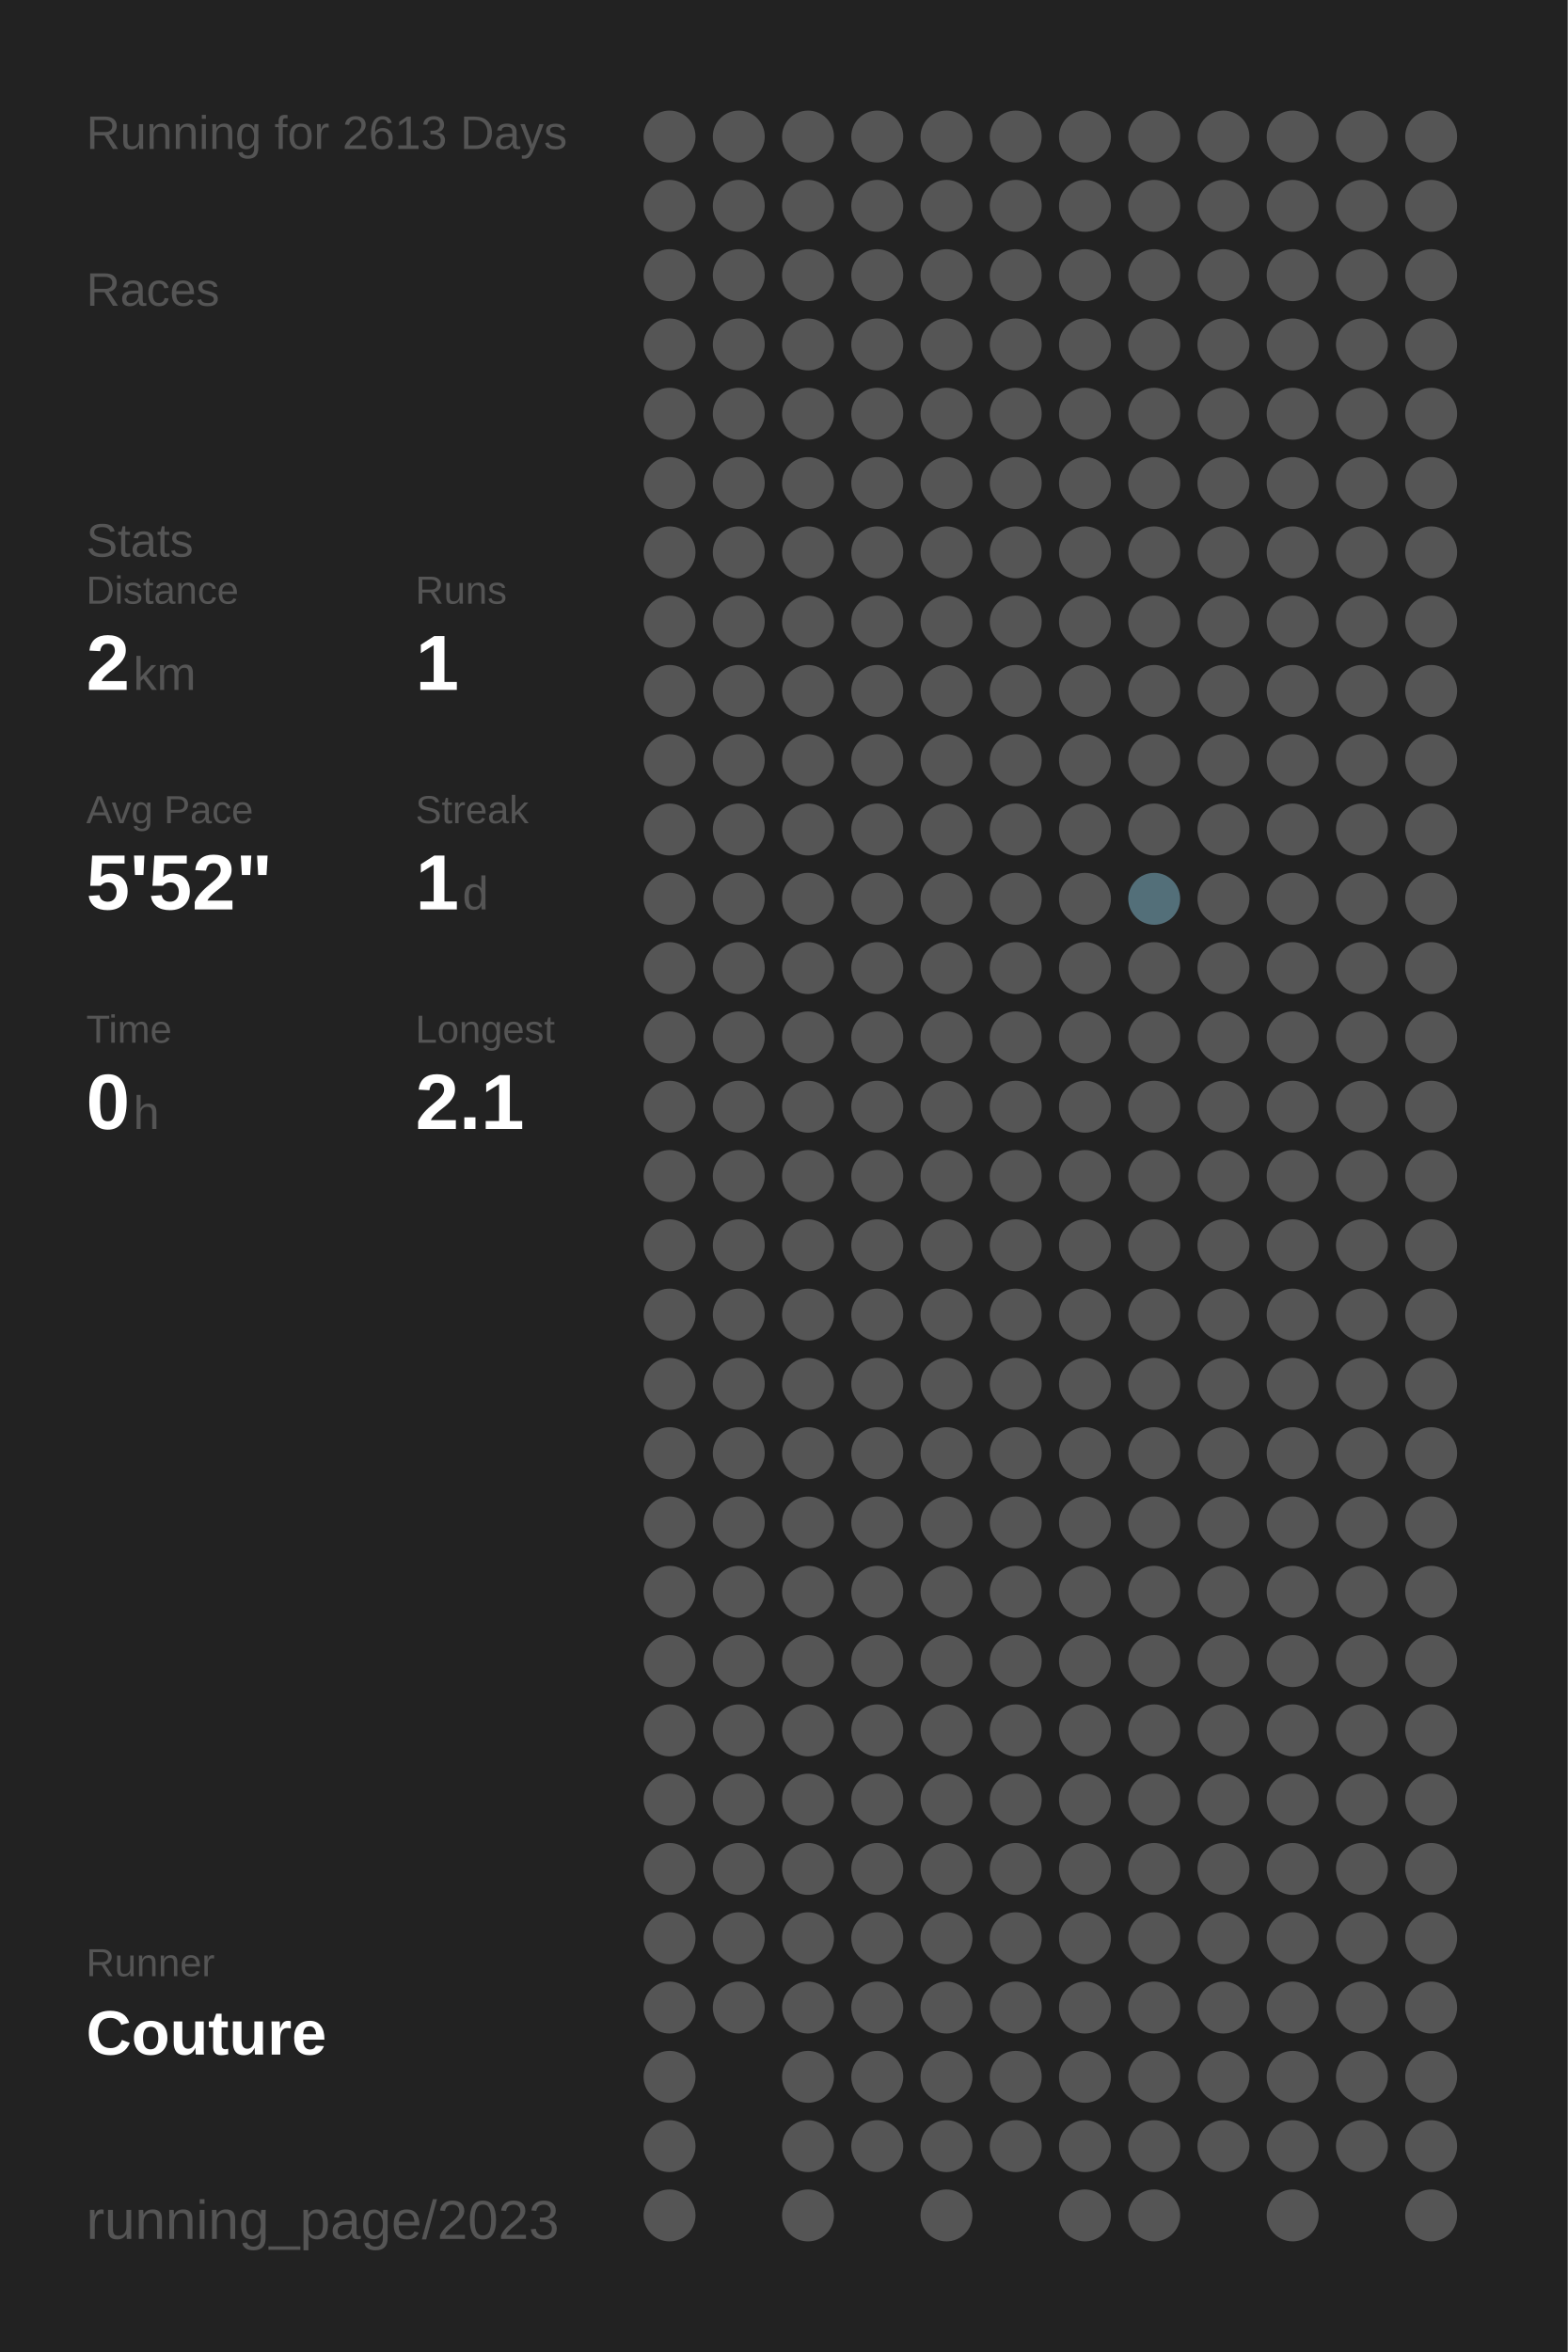
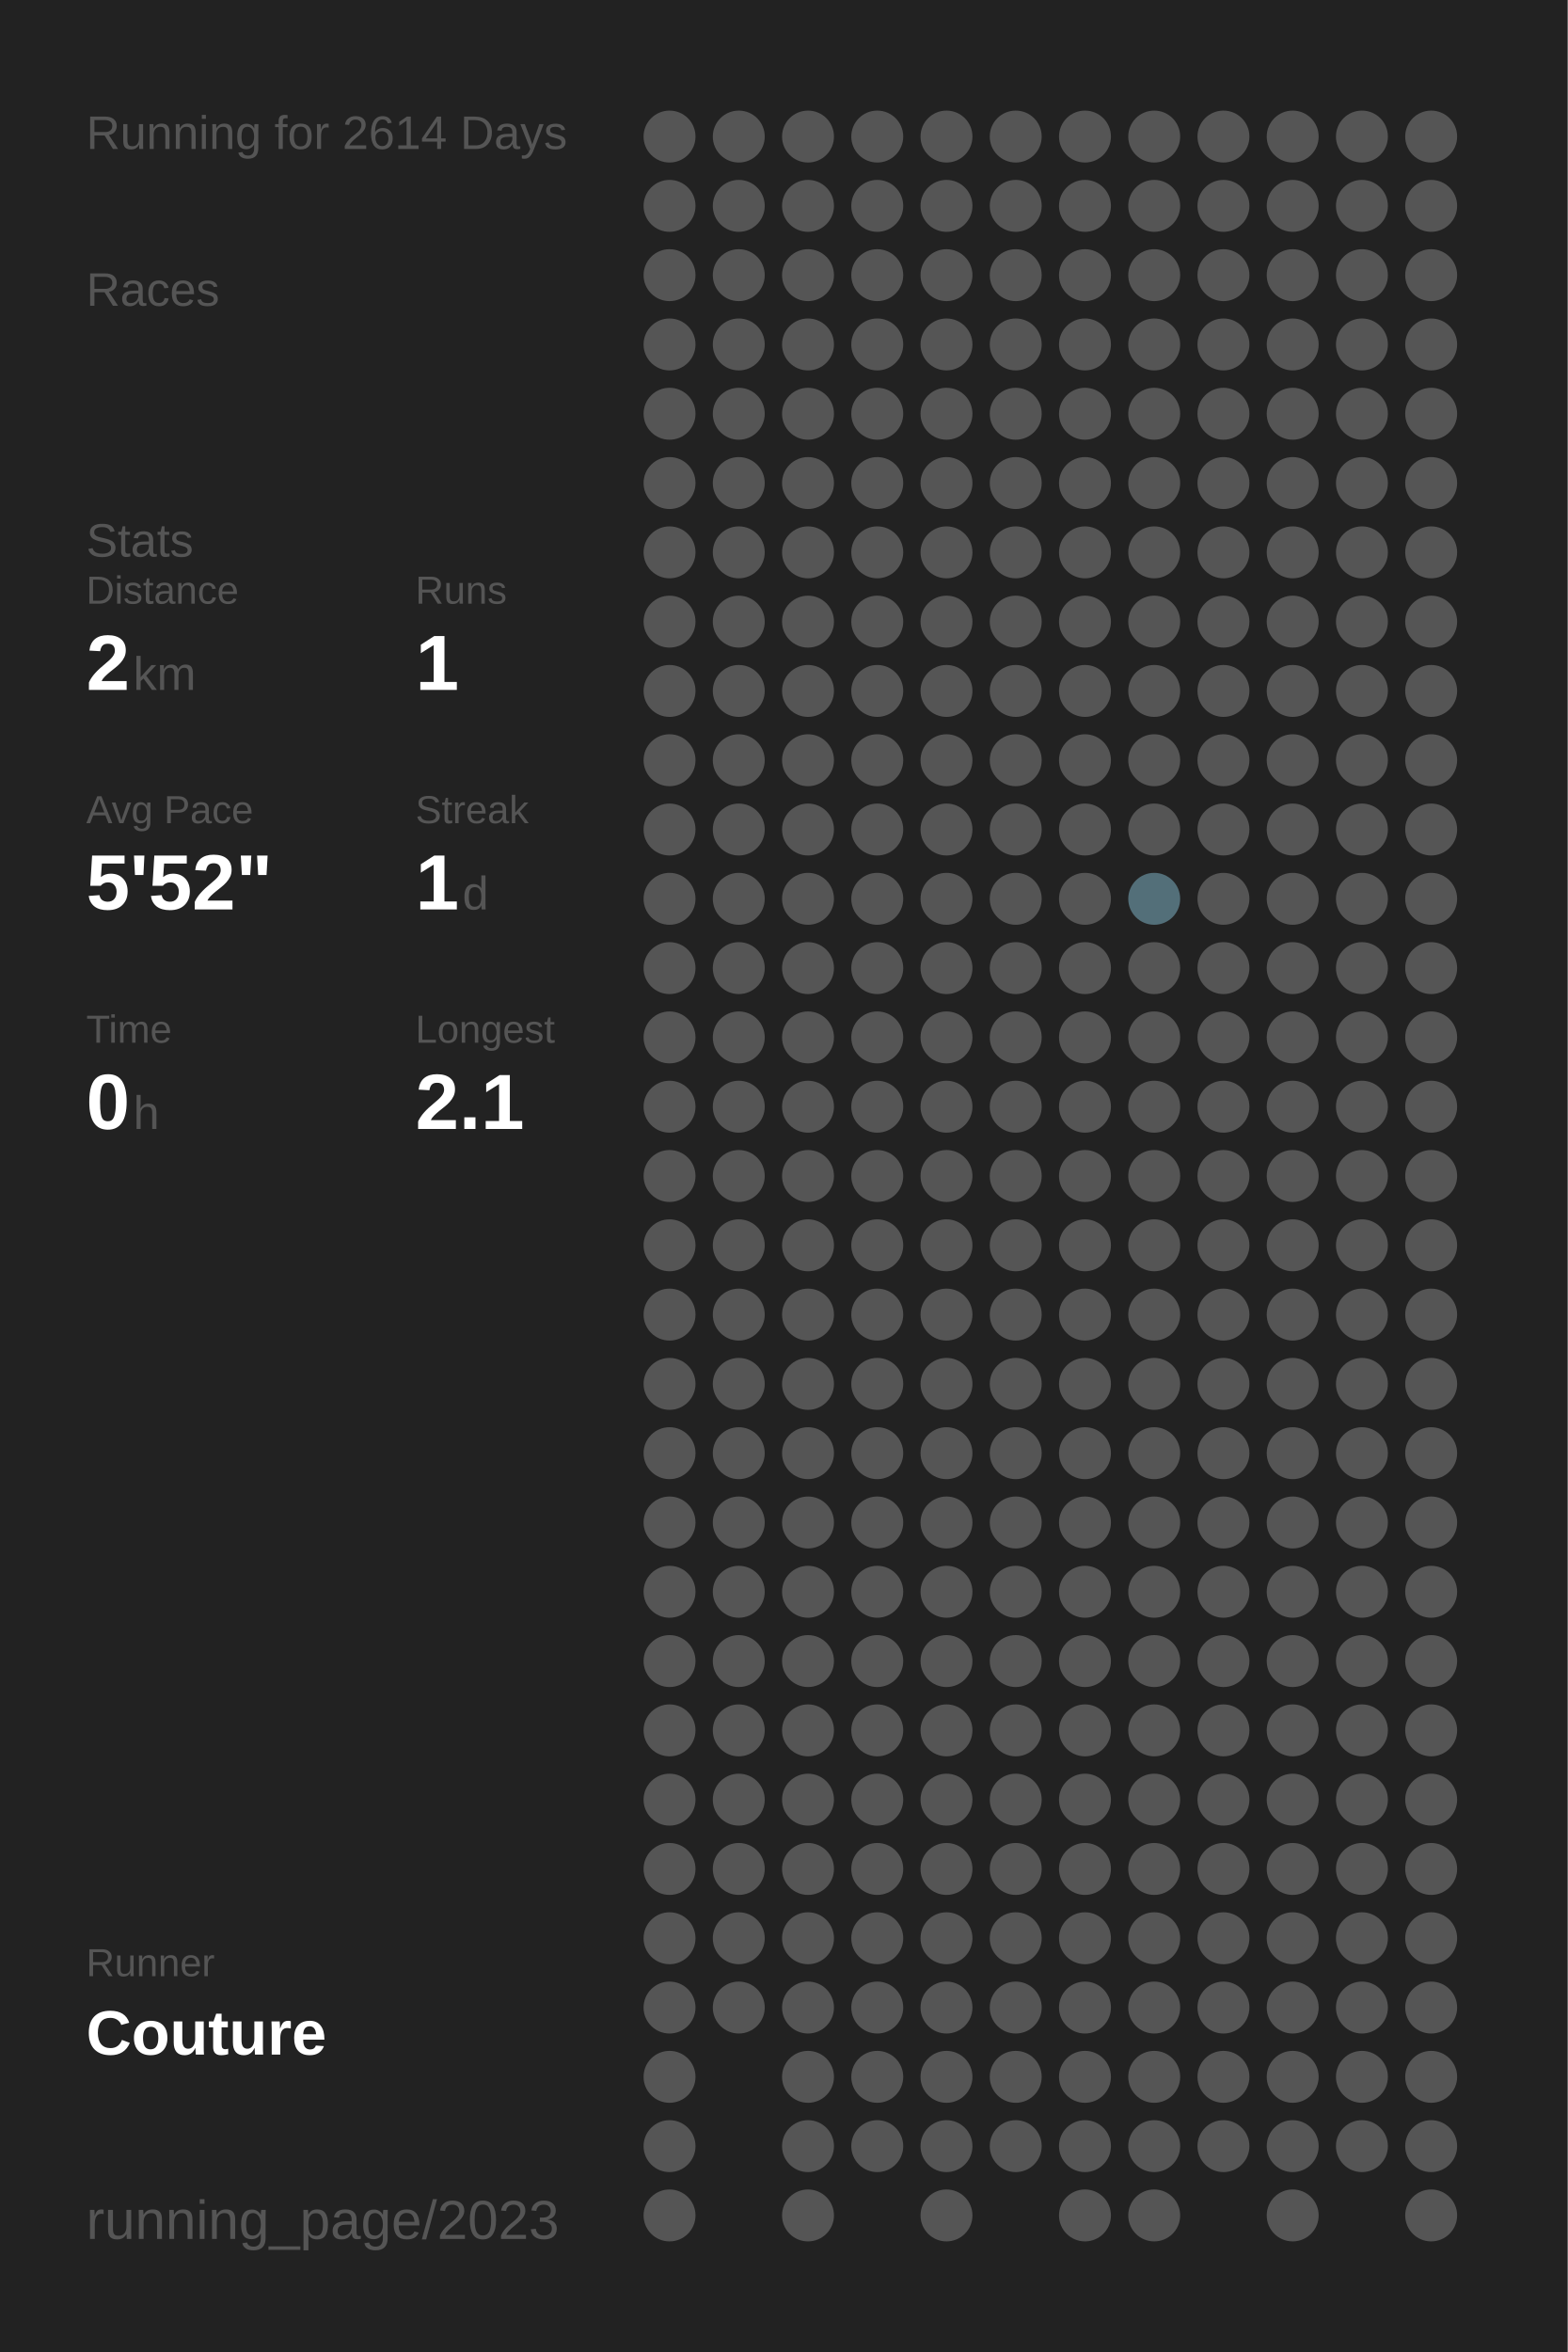
<svg xmlns="http://www.w3.org/2000/svg" baseProfile="full" height="300mm" version="1.1" viewBox="0,0,200,300" width="200mm">
  <defs />
  <rect fill="#222222" height="300" width="200" x="0" y="0" />
-   <text fill="#555555" style="font-size:6px; font-family:Arial;" x="11" y="19">Running for 2613 Days</text>
+   <text fill="#555555" style="font-size:6px; font-family:Arial;" x="11" y="19">Running for 2614 Days</text>
  <text fill="#555555" style="font-size:6px; font-family:Arial;" x="11" y="39">Races</text>
  <text fill="#555555" style="font-size:6px; font-family:Arial;" x="11" y="71">Stats</text>
  <text fill="#555555" style="font-size:5px; font-family:Arial;" x="11" y="77">Distance</text>
  <text fill="#FFFFFF" style="font-size:10px; font-family:Arial; font-weight:bold;" x="11" y="88">2</text>
  <text fill="#555555" style="font-size:6px; font-family:Arial;" x="17" y="88">km</text>
  <text fill="#555555" style="font-size:5px; font-family:Arial;" x="53" y="77">Runs</text>
  <text fill="#FFFFFF" style="font-size:10px; font-family:Arial; font-weight:bold;" x="53" y="88">1</text>
  <text fill="#555555" style="font-size:5px; font-family:Arial;" x="11" y="105">Avg Pace</text>
  <text fill="#FFFFFF" style="font-size:10px; font-family:Arial; font-weight:bold;" x="11" y="116">5'52"</text>
  <text fill="#555555" style="font-size:5px; font-family:Arial;" x="53" y="105">Streak</text>
  <text fill="#FFFFFF" style="font-size:10px; font-family:Arial; font-weight:bold;" x="53" y="116">1</text>
  <text fill="#555555" style="font-size:6px; font-family:Arial;" x="59" y="116">d</text>
  <text fill="#555555" style="font-size:5px; font-family:Arial;" x="11" y="133">Time</text>
  <text fill="#FFFFFF" style="font-size:10px; font-family:Arial; font-weight:bold;" x="11" y="144">0</text>
  <text fill="#555555" style="font-size:6px; font-family:Arial;" x="17" y="144">h</text>
  <text fill="#555555" style="font-size:5px; font-family:Arial;" x="53" y="133">Longest</text>
  <text fill="#FFFFFF" style="font-size:10px; font-family:Arial; font-weight:bold;" x="53" y="144">2.1</text>
  <text fill="#555555" style="font-size:5px; font-family:Arial;" x="11" y="252.065">Runner</text>
  <text fill="#FFFFFF" style="font-size:8px; font-family:Arial; font-weight:bold;" x="11" y="262.065">Couture</text>
  <text fill="#555555" style="font-size:7px; font-family:Arial;" x="11" y="285.581">running_page/2023</text>
  <circle cx="85.417" cy="17.419" fill="#555555" r="3.312" />
  <circle cx="85.417" cy="26.258" fill="#555555" r="3.312" />
  <circle cx="85.417" cy="35.097" fill="#555555" r="3.312" />
  <circle cx="85.417" cy="43.935" fill="#555555" r="3.312" />
  <circle cx="85.417" cy="52.774" fill="#555555" r="3.312" />
  <circle cx="85.417" cy="61.613" fill="#555555" r="3.312" />
  <circle cx="85.417" cy="70.452" fill="#555555" r="3.312" />
  <circle cx="85.417" cy="79.29" fill="#555555" r="3.312" />
  <circle cx="85.417" cy="88.129" fill="#555555" r="3.312" />
  <circle cx="85.417" cy="96.968" fill="#555555" r="3.312" />
  <circle cx="85.417" cy="105.806" fill="#555555" r="3.312" />
  <circle cx="85.417" cy="114.645" fill="#555555" r="3.312" />
  <circle cx="85.417" cy="123.484" fill="#555555" r="3.312" />
  <circle cx="85.417" cy="132.323" fill="#555555" r="3.312" />
  <circle cx="85.417" cy="141.161" fill="#555555" r="3.312" />
  <circle cx="85.417" cy="150" fill="#555555" r="3.312" />
  <circle cx="85.417" cy="158.839" fill="#555555" r="3.312" />
  <circle cx="85.417" cy="167.677" fill="#555555" r="3.312" />
  <circle cx="85.417" cy="176.516" fill="#555555" r="3.312" />
  <circle cx="85.417" cy="185.355" fill="#555555" r="3.312" />
  <circle cx="85.417" cy="194.194" fill="#555555" r="3.312" />
  <circle cx="85.417" cy="203.032" fill="#555555" r="3.312" />
  <circle cx="85.417" cy="211.871" fill="#555555" r="3.312" />
  <circle cx="85.417" cy="220.71" fill="#555555" r="3.312" />
  <circle cx="85.417" cy="229.548" fill="#555555" r="3.312" />
  <circle cx="85.417" cy="238.387" fill="#555555" r="3.312" />
  <circle cx="85.417" cy="247.226" fill="#555555" r="3.312" />
  <circle cx="85.417" cy="256.065" fill="#555555" r="3.312" />
  <circle cx="85.417" cy="264.903" fill="#555555" r="3.312" />
  <circle cx="85.417" cy="273.742" fill="#555555" r="3.312" />
  <circle cx="85.417" cy="282.581" fill="#555555" r="3.312" />
  <circle cx="94.25" cy="17.419" fill="#555555" r="3.312" />
  <circle cx="94.25" cy="26.258" fill="#555555" r="3.312" />
  <circle cx="94.25" cy="35.097" fill="#555555" r="3.312" />
  <circle cx="94.25" cy="43.935" fill="#555555" r="3.312" />
  <circle cx="94.25" cy="52.774" fill="#555555" r="3.312" />
  <circle cx="94.25" cy="61.613" fill="#555555" r="3.312" />
  <circle cx="94.25" cy="70.452" fill="#555555" r="3.312" />
  <circle cx="94.25" cy="79.29" fill="#555555" r="3.312" />
  <circle cx="94.25" cy="88.129" fill="#555555" r="3.312" />
  <circle cx="94.25" cy="96.968" fill="#555555" r="3.312" />
  <circle cx="94.25" cy="105.806" fill="#555555" r="3.312" />
  <circle cx="94.25" cy="114.645" fill="#555555" r="3.312" />
  <circle cx="94.25" cy="123.484" fill="#555555" r="3.312" />
  <circle cx="94.25" cy="132.323" fill="#555555" r="3.312" />
  <circle cx="94.25" cy="141.161" fill="#555555" r="3.312" />
  <circle cx="94.25" cy="150" fill="#555555" r="3.312" />
  <circle cx="94.25" cy="158.839" fill="#555555" r="3.312" />
  <circle cx="94.25" cy="167.677" fill="#555555" r="3.312" />
  <circle cx="94.25" cy="176.516" fill="#555555" r="3.312" />
  <circle cx="94.25" cy="185.355" fill="#555555" r="3.312" />
  <circle cx="94.25" cy="194.194" fill="#555555" r="3.312" />
  <circle cx="94.25" cy="203.032" fill="#555555" r="3.312" />
  <circle cx="94.25" cy="211.871" fill="#555555" r="3.312" />
  <circle cx="94.25" cy="220.71" fill="#555555" r="3.312" />
  <circle cx="94.25" cy="229.548" fill="#555555" r="3.312" />
  <circle cx="94.25" cy="238.387" fill="#555555" r="3.312" />
  <circle cx="94.25" cy="247.226" fill="#555555" r="3.312" />
  <circle cx="94.25" cy="256.065" fill="#555555" r="3.312" />
  <circle cx="103.083" cy="17.419" fill="#555555" r="3.312" />
  <circle cx="103.083" cy="26.258" fill="#555555" r="3.312" />
  <circle cx="103.083" cy="35.097" fill="#555555" r="3.312" />
  <circle cx="103.083" cy="43.935" fill="#555555" r="3.312" />
  <circle cx="103.083" cy="52.774" fill="#555555" r="3.312" />
  <circle cx="103.083" cy="61.613" fill="#555555" r="3.312" />
  <circle cx="103.083" cy="70.452" fill="#555555" r="3.312" />
  <circle cx="103.083" cy="79.29" fill="#555555" r="3.312" />
  <circle cx="103.083" cy="88.129" fill="#555555" r="3.312" />
  <circle cx="103.083" cy="96.968" fill="#555555" r="3.312" />
  <circle cx="103.083" cy="105.806" fill="#555555" r="3.312" />
  <circle cx="103.083" cy="114.645" fill="#555555" r="3.312" />
  <circle cx="103.083" cy="123.484" fill="#555555" r="3.312" />
  <circle cx="103.083" cy="132.323" fill="#555555" r="3.312" />
  <circle cx="103.083" cy="141.161" fill="#555555" r="3.312" />
  <circle cx="103.083" cy="150" fill="#555555" r="3.312" />
  <circle cx="103.083" cy="158.839" fill="#555555" r="3.312" />
  <circle cx="103.083" cy="167.677" fill="#555555" r="3.312" />
  <circle cx="103.083" cy="176.516" fill="#555555" r="3.312" />
  <circle cx="103.083" cy="185.355" fill="#555555" r="3.312" />
  <circle cx="103.083" cy="194.194" fill="#555555" r="3.312" />
  <circle cx="103.083" cy="203.032" fill="#555555" r="3.312" />
  <circle cx="103.083" cy="211.871" fill="#555555" r="3.312" />
  <circle cx="103.083" cy="220.71" fill="#555555" r="3.312" />
  <circle cx="103.083" cy="229.548" fill="#555555" r="3.312" />
  <circle cx="103.083" cy="238.387" fill="#555555" r="3.312" />
  <circle cx="103.083" cy="247.226" fill="#555555" r="3.312" />
  <circle cx="103.083" cy="256.065" fill="#555555" r="3.312" />
  <circle cx="103.083" cy="264.903" fill="#555555" r="3.312" />
  <circle cx="103.083" cy="273.742" fill="#555555" r="3.312" />
  <circle cx="103.083" cy="282.581" fill="#555555" r="3.312" />
  <circle cx="111.917" cy="17.419" fill="#555555" r="3.312" />
  <circle cx="111.917" cy="26.258" fill="#555555" r="3.312" />
  <circle cx="111.917" cy="35.097" fill="#555555" r="3.312" />
  <circle cx="111.917" cy="43.935" fill="#555555" r="3.312" />
  <circle cx="111.917" cy="52.774" fill="#555555" r="3.312" />
  <circle cx="111.917" cy="61.613" fill="#555555" r="3.312" />
  <circle cx="111.917" cy="70.452" fill="#555555" r="3.312" />
  <circle cx="111.917" cy="79.29" fill="#555555" r="3.312" />
  <circle cx="111.917" cy="88.129" fill="#555555" r="3.312" />
  <circle cx="111.917" cy="96.968" fill="#555555" r="3.312" />
  <circle cx="111.917" cy="105.806" fill="#555555" r="3.312" />
  <circle cx="111.917" cy="114.645" fill="#555555" r="3.312" />
  <circle cx="111.917" cy="123.484" fill="#555555" r="3.312" />
  <circle cx="111.917" cy="132.323" fill="#555555" r="3.312" />
  <circle cx="111.917" cy="141.161" fill="#555555" r="3.312" />
  <circle cx="111.917" cy="150" fill="#555555" r="3.312" />
  <circle cx="111.917" cy="158.839" fill="#555555" r="3.312" />
  <circle cx="111.917" cy="167.677" fill="#555555" r="3.312" />
  <circle cx="111.917" cy="176.516" fill="#555555" r="3.312" />
  <circle cx="111.917" cy="185.355" fill="#555555" r="3.312" />
  <circle cx="111.917" cy="194.194" fill="#555555" r="3.312" />
  <circle cx="111.917" cy="203.032" fill="#555555" r="3.312" />
  <circle cx="111.917" cy="211.871" fill="#555555" r="3.312" />
  <circle cx="111.917" cy="220.71" fill="#555555" r="3.312" />
  <circle cx="111.917" cy="229.548" fill="#555555" r="3.312" />
  <circle cx="111.917" cy="238.387" fill="#555555" r="3.312" />
  <circle cx="111.917" cy="247.226" fill="#555555" r="3.312" />
  <circle cx="111.917" cy="256.065" fill="#555555" r="3.312" />
  <circle cx="111.917" cy="264.903" fill="#555555" r="3.312" />
  <circle cx="111.917" cy="273.742" fill="#555555" r="3.312" />
  <circle cx="120.75" cy="17.419" fill="#555555" r="3.312" />
  <circle cx="120.75" cy="26.258" fill="#555555" r="3.312" />
  <circle cx="120.75" cy="35.097" fill="#555555" r="3.312" />
  <circle cx="120.75" cy="43.935" fill="#555555" r="3.312" />
  <circle cx="120.75" cy="52.774" fill="#555555" r="3.312" />
  <circle cx="120.75" cy="61.613" fill="#555555" r="3.312" />
  <circle cx="120.75" cy="70.452" fill="#555555" r="3.312" />
  <circle cx="120.75" cy="79.29" fill="#555555" r="3.312" />
  <circle cx="120.75" cy="88.129" fill="#555555" r="3.312" />
  <circle cx="120.75" cy="96.968" fill="#555555" r="3.312" />
  <circle cx="120.75" cy="105.806" fill="#555555" r="3.312" />
  <circle cx="120.75" cy="114.645" fill="#555555" r="3.312" />
  <circle cx="120.75" cy="123.484" fill="#555555" r="3.312" />
  <circle cx="120.75" cy="132.323" fill="#555555" r="3.312" />
  <circle cx="120.75" cy="141.161" fill="#555555" r="3.312" />
  <circle cx="120.75" cy="150" fill="#555555" r="3.312" />
  <circle cx="120.75" cy="158.839" fill="#555555" r="3.312" />
  <circle cx="120.75" cy="167.677" fill="#555555" r="3.312" />
  <circle cx="120.75" cy="176.516" fill="#555555" r="3.312" />
  <circle cx="120.75" cy="185.355" fill="#555555" r="3.312" />
  <circle cx="120.75" cy="194.194" fill="#555555" r="3.312" />
  <circle cx="120.75" cy="203.032" fill="#555555" r="3.312" />
  <circle cx="120.75" cy="211.871" fill="#555555" r="3.312" />
  <circle cx="120.75" cy="220.71" fill="#555555" r="3.312" />
  <circle cx="120.75" cy="229.548" fill="#555555" r="3.312" />
  <circle cx="120.75" cy="238.387" fill="#555555" r="3.312" />
  <circle cx="120.75" cy="247.226" fill="#555555" r="3.312" />
  <circle cx="120.75" cy="256.065" fill="#555555" r="3.312" />
  <circle cx="120.75" cy="264.903" fill="#555555" r="3.312" />
  <circle cx="120.75" cy="273.742" fill="#555555" r="3.312" />
  <circle cx="120.75" cy="282.581" fill="#555555" r="3.312" />
  <circle cx="129.583" cy="17.419" fill="#555555" r="3.312" />
  <circle cx="129.583" cy="26.258" fill="#555555" r="3.312" />
  <circle cx="129.583" cy="35.097" fill="#555555" r="3.312" />
  <circle cx="129.583" cy="43.935" fill="#555555" r="3.312" />
  <circle cx="129.583" cy="52.774" fill="#555555" r="3.312" />
  <circle cx="129.583" cy="61.613" fill="#555555" r="3.312" />
  <circle cx="129.583" cy="70.452" fill="#555555" r="3.312" />
  <circle cx="129.583" cy="79.29" fill="#555555" r="3.312" />
  <circle cx="129.583" cy="88.129" fill="#555555" r="3.312" />
  <circle cx="129.583" cy="96.968" fill="#555555" r="3.312" />
  <circle cx="129.583" cy="105.806" fill="#555555" r="3.312" />
  <circle cx="129.583" cy="114.645" fill="#555555" r="3.312" />
  <circle cx="129.583" cy="123.484" fill="#555555" r="3.312" />
  <circle cx="129.583" cy="132.323" fill="#555555" r="3.312" />
  <circle cx="129.583" cy="141.161" fill="#555555" r="3.312" />
  <circle cx="129.583" cy="150" fill="#555555" r="3.312" />
  <circle cx="129.583" cy="158.839" fill="#555555" r="3.312" />
  <circle cx="129.583" cy="167.677" fill="#555555" r="3.312" />
  <circle cx="129.583" cy="176.516" fill="#555555" r="3.312" />
  <circle cx="129.583" cy="185.355" fill="#555555" r="3.312" />
  <circle cx="129.583" cy="194.194" fill="#555555" r="3.312" />
  <circle cx="129.583" cy="203.032" fill="#555555" r="3.312" />
  <circle cx="129.583" cy="211.871" fill="#555555" r="3.312" />
  <circle cx="129.583" cy="220.71" fill="#555555" r="3.312" />
  <circle cx="129.583" cy="229.548" fill="#555555" r="3.312" />
  <circle cx="129.583" cy="238.387" fill="#555555" r="3.312" />
  <circle cx="129.583" cy="247.226" fill="#555555" r="3.312" />
  <circle cx="129.583" cy="256.065" fill="#555555" r="3.312" />
  <circle cx="129.583" cy="264.903" fill="#555555" r="3.312" />
  <circle cx="129.583" cy="273.742" fill="#555555" r="3.312" />
  <circle cx="138.417" cy="17.419" fill="#555555" r="3.312" />
  <circle cx="138.417" cy="26.258" fill="#555555" r="3.312" />
  <circle cx="138.417" cy="35.097" fill="#555555" r="3.312" />
  <circle cx="138.417" cy="43.935" fill="#555555" r="3.312" />
  <circle cx="138.417" cy="52.774" fill="#555555" r="3.312" />
  <circle cx="138.417" cy="61.613" fill="#555555" r="3.312" />
  <circle cx="138.417" cy="70.452" fill="#555555" r="3.312" />
  <circle cx="138.417" cy="79.29" fill="#555555" r="3.312" />
  <circle cx="138.417" cy="88.129" fill="#555555" r="3.312" />
  <circle cx="138.417" cy="96.968" fill="#555555" r="3.312" />
  <circle cx="138.417" cy="105.806" fill="#555555" r="3.312" />
  <circle cx="138.417" cy="114.645" fill="#555555" r="3.312" />
  <circle cx="138.417" cy="123.484" fill="#555555" r="3.312" />
  <circle cx="138.417" cy="132.323" fill="#555555" r="3.312" />
  <circle cx="138.417" cy="141.161" fill="#555555" r="3.312" />
  <circle cx="138.417" cy="150" fill="#555555" r="3.312" />
  <circle cx="138.417" cy="158.839" fill="#555555" r="3.312" />
  <circle cx="138.417" cy="167.677" fill="#555555" r="3.312" />
  <circle cx="138.417" cy="176.516" fill="#555555" r="3.312" />
  <circle cx="138.417" cy="185.355" fill="#555555" r="3.312" />
  <circle cx="138.417" cy="194.194" fill="#555555" r="3.312" />
  <circle cx="138.417" cy="203.032" fill="#555555" r="3.312" />
  <circle cx="138.417" cy="211.871" fill="#555555" r="3.312" />
  <circle cx="138.417" cy="220.71" fill="#555555" r="3.312" />
  <circle cx="138.417" cy="229.548" fill="#555555" r="3.312" />
  <circle cx="138.417" cy="238.387" fill="#555555" r="3.312" />
  <circle cx="138.417" cy="247.226" fill="#555555" r="3.312" />
  <circle cx="138.417" cy="256.065" fill="#555555" r="3.312" />
  <circle cx="138.417" cy="264.903" fill="#555555" r="3.312" />
  <circle cx="138.417" cy="273.742" fill="#555555" r="3.312" />
  <circle cx="138.417" cy="282.581" fill="#555555" r="3.312" />
  <circle cx="147.25" cy="17.419" fill="#555555" r="3.312" />
  <circle cx="147.25" cy="26.258" fill="#555555" r="3.312" />
  <circle cx="147.25" cy="35.097" fill="#555555" r="3.312" />
  <circle cx="147.25" cy="43.935" fill="#555555" r="3.312" />
  <circle cx="147.25" cy="52.774" fill="#555555" r="3.312" />
  <circle cx="147.25" cy="61.613" fill="#555555" r="3.312" />
  <circle cx="147.25" cy="70.452" fill="#555555" r="3.312" />
  <circle cx="147.25" cy="79.29" fill="#555555" r="3.312" />
  <circle cx="147.25" cy="88.129" fill="#555555" r="3.312" />
  <circle cx="147.25" cy="96.968" fill="#555555" r="3.312" />
  <circle cx="147.25" cy="105.806" fill="#555555" r="3.312" />
  <circle cx="147.25" cy="114.645" fill="#536f79" r="3.312" />
  <circle cx="147.25" cy="123.484" fill="#555555" r="3.312" />
  <circle cx="147.25" cy="132.323" fill="#555555" r="3.312" />
  <circle cx="147.25" cy="141.161" fill="#555555" r="3.312" />
  <circle cx="147.25" cy="150" fill="#555555" r="3.312" />
  <circle cx="147.25" cy="158.839" fill="#555555" r="3.312" />
  <circle cx="147.25" cy="167.677" fill="#555555" r="3.312" />
  <circle cx="147.25" cy="176.516" fill="#555555" r="3.312" />
  <circle cx="147.25" cy="185.355" fill="#555555" r="3.312" />
  <circle cx="147.25" cy="194.194" fill="#555555" r="3.312" />
  <circle cx="147.25" cy="203.032" fill="#555555" r="3.312" />
  <circle cx="147.25" cy="211.871" fill="#555555" r="3.312" />
  <circle cx="147.25" cy="220.71" fill="#555555" r="3.312" />
  <circle cx="147.25" cy="229.548" fill="#555555" r="3.312" />
  <circle cx="147.25" cy="238.387" fill="#555555" r="3.312" />
  <circle cx="147.25" cy="247.226" fill="#555555" r="3.312" />
  <circle cx="147.25" cy="256.065" fill="#555555" r="3.312" />
  <circle cx="147.25" cy="264.903" fill="#555555" r="3.312" />
  <circle cx="147.25" cy="273.742" fill="#555555" r="3.312" />
  <circle cx="147.25" cy="282.581" fill="#555555" r="3.312" />
  <circle cx="156.083" cy="17.419" fill="#555555" r="3.312" />
  <circle cx="156.083" cy="26.258" fill="#555555" r="3.312" />
  <circle cx="156.083" cy="35.097" fill="#555555" r="3.312" />
  <circle cx="156.083" cy="43.935" fill="#555555" r="3.312" />
  <circle cx="156.083" cy="52.774" fill="#555555" r="3.312" />
  <circle cx="156.083" cy="61.613" fill="#555555" r="3.312" />
  <circle cx="156.083" cy="70.452" fill="#555555" r="3.312" />
  <circle cx="156.083" cy="79.29" fill="#555555" r="3.312" />
  <circle cx="156.083" cy="88.129" fill="#555555" r="3.312" />
  <circle cx="156.083" cy="96.968" fill="#555555" r="3.312" />
  <circle cx="156.083" cy="105.806" fill="#555555" r="3.312" />
  <circle cx="156.083" cy="114.645" fill="#555555" r="3.312" />
  <circle cx="156.083" cy="123.484" fill="#555555" r="3.312" />
  <circle cx="156.083" cy="132.323" fill="#555555" r="3.312" />
  <circle cx="156.083" cy="141.161" fill="#555555" r="3.312" />
  <circle cx="156.083" cy="150" fill="#555555" r="3.312" />
  <circle cx="156.083" cy="158.839" fill="#555555" r="3.312" />
  <circle cx="156.083" cy="167.677" fill="#555555" r="3.312" />
  <circle cx="156.083" cy="176.516" fill="#555555" r="3.312" />
  <circle cx="156.083" cy="185.355" fill="#555555" r="3.312" />
  <circle cx="156.083" cy="194.194" fill="#555555" r="3.312" />
  <circle cx="156.083" cy="203.032" fill="#555555" r="3.312" />
  <circle cx="156.083" cy="211.871" fill="#555555" r="3.312" />
  <circle cx="156.083" cy="220.71" fill="#555555" r="3.312" />
  <circle cx="156.083" cy="229.548" fill="#555555" r="3.312" />
  <circle cx="156.083" cy="238.387" fill="#555555" r="3.312" />
  <circle cx="156.083" cy="247.226" fill="#555555" r="3.312" />
  <circle cx="156.083" cy="256.065" fill="#555555" r="3.312" />
  <circle cx="156.083" cy="264.903" fill="#555555" r="3.312" />
  <circle cx="156.083" cy="273.742" fill="#555555" r="3.312" />
  <circle cx="164.917" cy="17.419" fill="#555555" r="3.312" />
  <circle cx="164.917" cy="26.258" fill="#555555" r="3.312" />
  <circle cx="164.917" cy="35.097" fill="#555555" r="3.312" />
  <circle cx="164.917" cy="43.935" fill="#555555" r="3.312" />
  <circle cx="164.917" cy="52.774" fill="#555555" r="3.312" />
  <circle cx="164.917" cy="61.613" fill="#555555" r="3.312" />
  <circle cx="164.917" cy="70.452" fill="#555555" r="3.312" />
  <circle cx="164.917" cy="79.29" fill="#555555" r="3.312" />
  <circle cx="164.917" cy="88.129" fill="#555555" r="3.312" />
  <circle cx="164.917" cy="96.968" fill="#555555" r="3.312" />
  <circle cx="164.917" cy="105.806" fill="#555555" r="3.312" />
  <circle cx="164.917" cy="114.645" fill="#555555" r="3.312" />
  <circle cx="164.917" cy="123.484" fill="#555555" r="3.312" />
  <circle cx="164.917" cy="132.323" fill="#555555" r="3.312" />
  <circle cx="164.917" cy="141.161" fill="#555555" r="3.312" />
  <circle cx="164.917" cy="150" fill="#555555" r="3.312" />
  <circle cx="164.917" cy="158.839" fill="#555555" r="3.312" />
  <circle cx="164.917" cy="167.677" fill="#555555" r="3.312" />
  <circle cx="164.917" cy="176.516" fill="#555555" r="3.312" />
  <circle cx="164.917" cy="185.355" fill="#555555" r="3.312" />
  <circle cx="164.917" cy="194.194" fill="#555555" r="3.312" />
  <circle cx="164.917" cy="203.032" fill="#555555" r="3.312" />
  <circle cx="164.917" cy="211.871" fill="#555555" r="3.312" />
  <circle cx="164.917" cy="220.71" fill="#555555" r="3.312" />
  <circle cx="164.917" cy="229.548" fill="#555555" r="3.312" />
  <circle cx="164.917" cy="238.387" fill="#555555" r="3.312" />
  <circle cx="164.917" cy="247.226" fill="#555555" r="3.312" />
  <circle cx="164.917" cy="256.065" fill="#555555" r="3.312" />
  <circle cx="164.917" cy="264.903" fill="#555555" r="3.312" />
  <circle cx="164.917" cy="273.742" fill="#555555" r="3.312" />
  <circle cx="164.917" cy="282.581" fill="#555555" r="3.312" />
  <circle cx="173.75" cy="17.419" fill="#555555" r="3.312" />
  <circle cx="173.75" cy="26.258" fill="#555555" r="3.312" />
  <circle cx="173.75" cy="35.097" fill="#555555" r="3.312" />
  <circle cx="173.75" cy="43.935" fill="#555555" r="3.312" />
  <circle cx="173.75" cy="52.774" fill="#555555" r="3.312" />
  <circle cx="173.75" cy="61.613" fill="#555555" r="3.312" />
  <circle cx="173.75" cy="70.452" fill="#555555" r="3.312" />
  <circle cx="173.75" cy="79.29" fill="#555555" r="3.312" />
  <circle cx="173.75" cy="88.129" fill="#555555" r="3.312" />
  <circle cx="173.75" cy="96.968" fill="#555555" r="3.312" />
  <circle cx="173.75" cy="105.806" fill="#555555" r="3.312" />
  <circle cx="173.75" cy="114.645" fill="#555555" r="3.312" />
  <circle cx="173.75" cy="123.484" fill="#555555" r="3.312" />
  <circle cx="173.75" cy="132.323" fill="#555555" r="3.312" />
  <circle cx="173.75" cy="141.161" fill="#555555" r="3.312" />
  <circle cx="173.75" cy="150" fill="#555555" r="3.312" />
  <circle cx="173.75" cy="158.839" fill="#555555" r="3.312" />
  <circle cx="173.75" cy="167.677" fill="#555555" r="3.312" />
  <circle cx="173.75" cy="176.516" fill="#555555" r="3.312" />
  <circle cx="173.75" cy="185.355" fill="#555555" r="3.312" />
  <circle cx="173.75" cy="194.194" fill="#555555" r="3.312" />
  <circle cx="173.75" cy="203.032" fill="#555555" r="3.312" />
  <circle cx="173.75" cy="211.871" fill="#555555" r="3.312" />
  <circle cx="173.75" cy="220.71" fill="#555555" r="3.312" />
  <circle cx="173.75" cy="229.548" fill="#555555" r="3.312" />
  <circle cx="173.75" cy="238.387" fill="#555555" r="3.312" />
  <circle cx="173.75" cy="247.226" fill="#555555" r="3.312" />
  <circle cx="173.75" cy="256.065" fill="#555555" r="3.312" />
  <circle cx="173.75" cy="264.903" fill="#555555" r="3.312" />
  <circle cx="173.75" cy="273.742" fill="#555555" r="3.312" />
  <circle cx="182.583" cy="17.419" fill="#555555" r="3.312" />
  <circle cx="182.583" cy="26.258" fill="#555555" r="3.312" />
  <circle cx="182.583" cy="35.097" fill="#555555" r="3.312" />
  <circle cx="182.583" cy="43.935" fill="#555555" r="3.312" />
  <circle cx="182.583" cy="52.774" fill="#555555" r="3.312" />
  <circle cx="182.583" cy="61.613" fill="#555555" r="3.312" />
  <circle cx="182.583" cy="70.452" fill="#555555" r="3.312" />
  <circle cx="182.583" cy="79.29" fill="#555555" r="3.312" />
  <circle cx="182.583" cy="88.129" fill="#555555" r="3.312" />
  <circle cx="182.583" cy="96.968" fill="#555555" r="3.312" />
  <circle cx="182.583" cy="105.806" fill="#555555" r="3.312" />
  <circle cx="182.583" cy="114.645" fill="#555555" r="3.312" />
  <circle cx="182.583" cy="123.484" fill="#555555" r="3.312" />
  <circle cx="182.583" cy="132.323" fill="#555555" r="3.312" />
  <circle cx="182.583" cy="141.161" fill="#555555" r="3.312" />
  <circle cx="182.583" cy="150" fill="#555555" r="3.312" />
  <circle cx="182.583" cy="158.839" fill="#555555" r="3.312" />
  <circle cx="182.583" cy="167.677" fill="#555555" r="3.312" />
  <circle cx="182.583" cy="176.516" fill="#555555" r="3.312" />
  <circle cx="182.583" cy="185.355" fill="#555555" r="3.312" />
  <circle cx="182.583" cy="194.194" fill="#555555" r="3.312" />
  <circle cx="182.583" cy="203.032" fill="#555555" r="3.312" />
  <circle cx="182.583" cy="211.871" fill="#555555" r="3.312" />
  <circle cx="182.583" cy="220.71" fill="#555555" r="3.312" />
  <circle cx="182.583" cy="229.548" fill="#555555" r="3.312" />
  <circle cx="182.583" cy="238.387" fill="#555555" r="3.312" />
  <circle cx="182.583" cy="247.226" fill="#555555" r="3.312" />
  <circle cx="182.583" cy="256.065" fill="#555555" r="3.312" />
  <circle cx="182.583" cy="264.903" fill="#555555" r="3.312" />
  <circle cx="182.583" cy="273.742" fill="#555555" r="3.312" />
  <circle cx="182.583" cy="282.581" fill="#555555" r="3.312" />
</svg>
